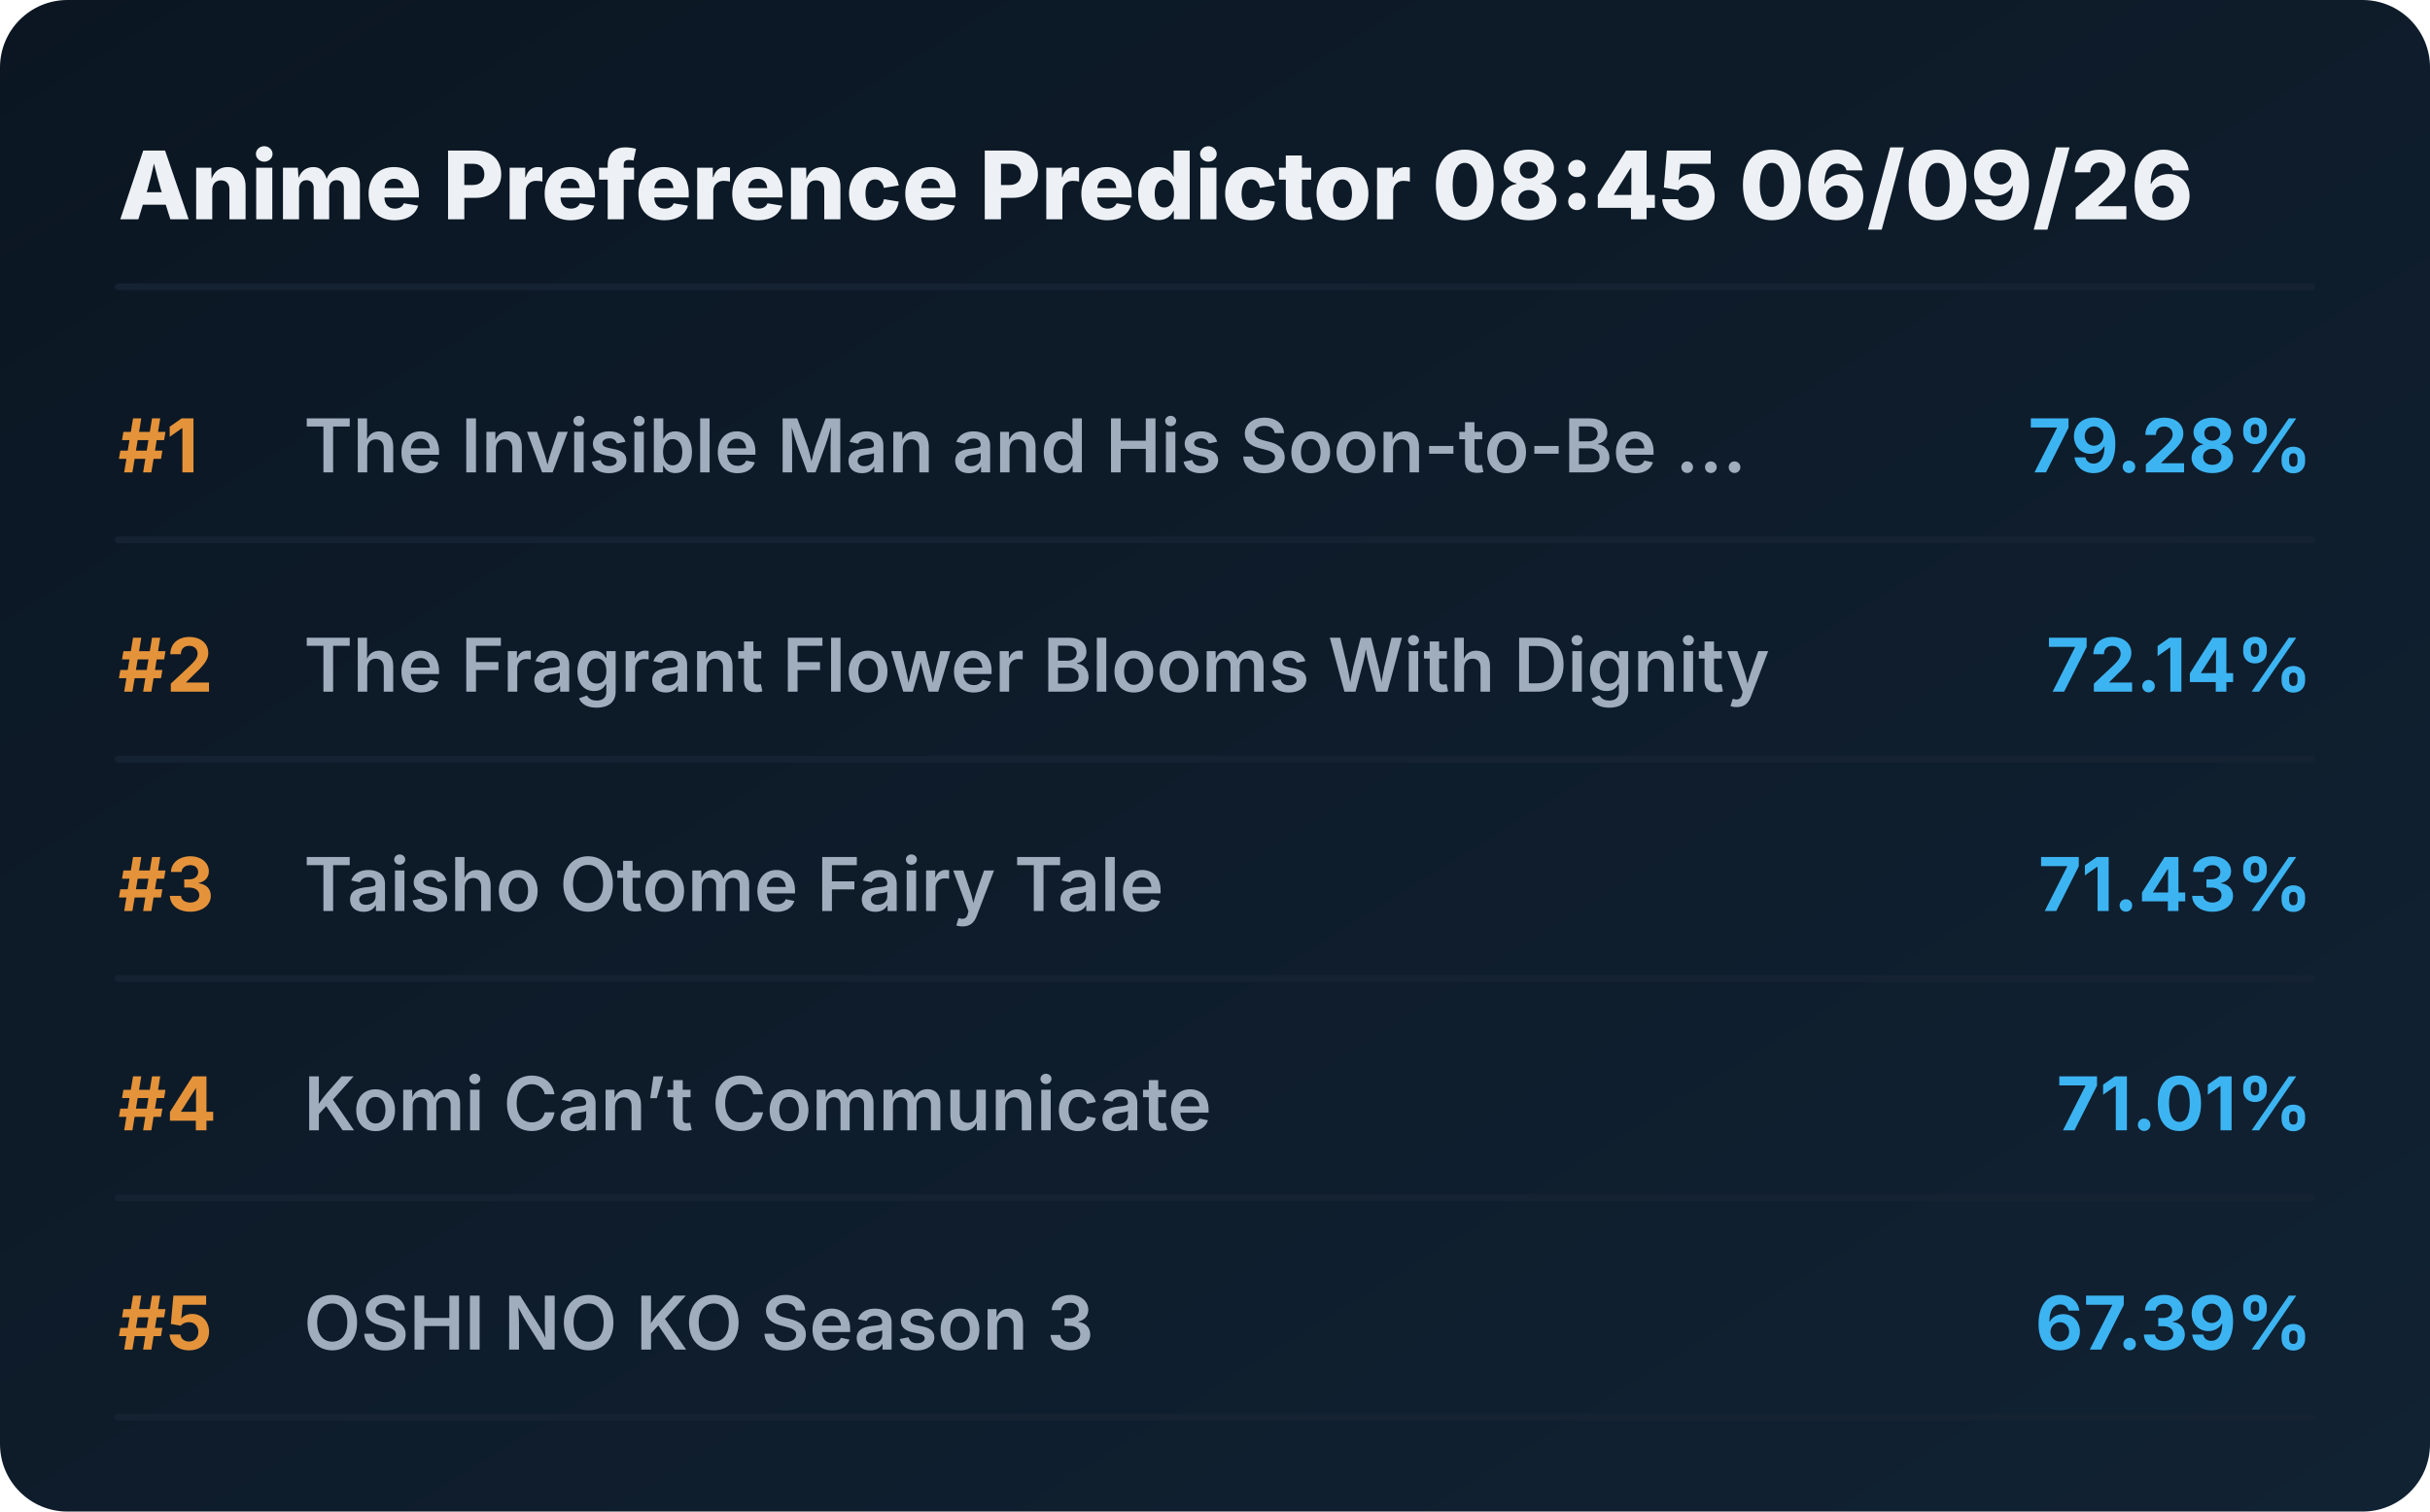
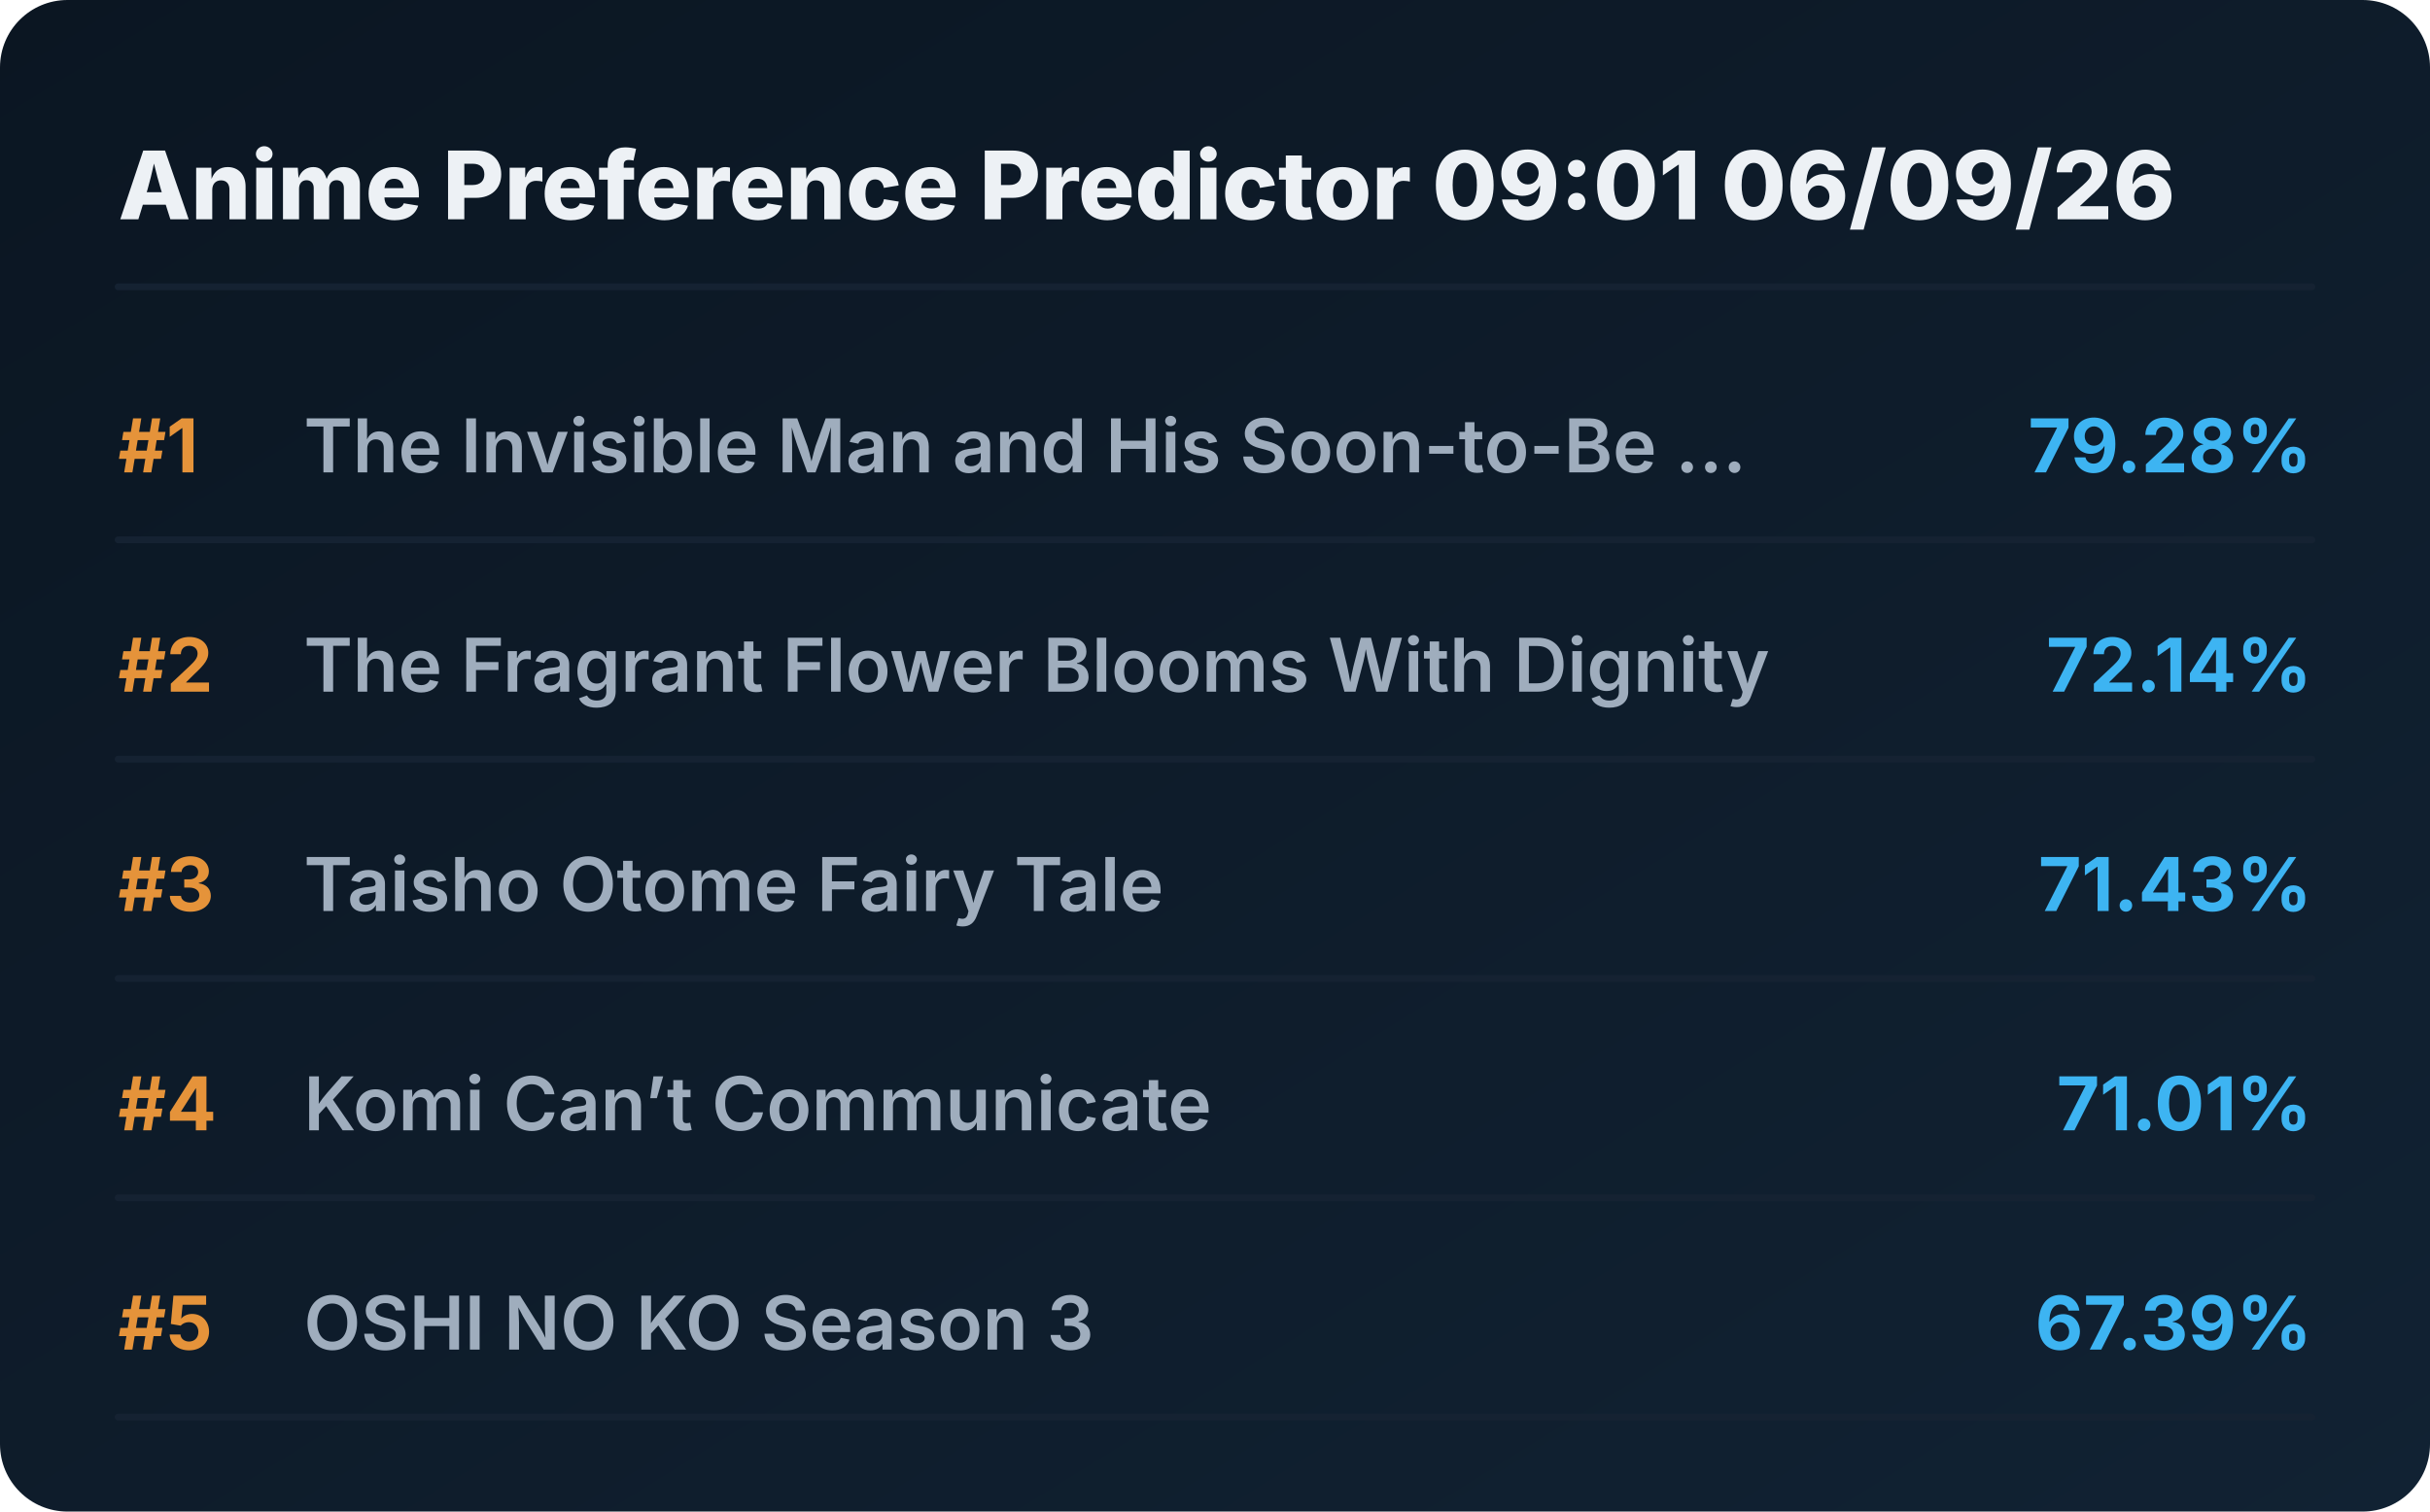
<svg xmlns="http://www.w3.org/2000/svg" viewBox="0 0 720 448" preserveAspectRatio="xMidYMid meet" style="width: 100%; height: auto; max-width: 720px;">
  <defs>
    <linearGradient id="boxGrad" x1="0%" y1="0%" x2="100%" y2="100%">
      <stop offset="0%" stop-color="#0b1622" />
      <stop offset="100%" stop-color="#112233" />
    </linearGradient>
    <clipPath id="titleClip">
      <rect x="90" y="0" width="510" height="100%" />
    </clipPath>
  </defs>
  <style>
    .bg { fill: url(#boxGrad); rx: 20px; }
    .header { font-family: 'Overpass', 'Inter', system-ui, sans-serif; font-weight: 800; font-size: 28px; fill: #edf1f5; }
    .rank { font-family: 'Overpass', 'Inter', system-ui, sans-serif; font-weight: 700; font-size: 22px; fill: #e5933a; }
    .title { font-family: 'Overpass', 'Inter', system-ui, sans-serif; font-weight: 600; font-size: 22px; fill: #9fadbd; }
    .score { font-family: 'Overpass', 'Inter', system-ui, sans-serif; font-weight: 700; font-size: 22px; fill: #3db4f2; }
    .line { stroke: #152232; stroke-width: 2; stroke-linecap: round; }
  </style>
  <rect class="bg" width="720" height="448" />
-   <text x="35" y="65" class="header">Anime Preference Predictor 08:45 06/09/26</text>
+   <text x="35" y="65" class="header">Anime Preference Predictor 09:01 06/09/26</text>
  <line x1="35" y1="85" x2="685" y2="85" class="line" />
  <g transform="translate(0, 0)">
    <text x="35" y="140" class="rank">#1</text>
    <text x="90" y="140" class="title">The Invisible Man and His Soon-to-Be ...</text>
    <text x="685" y="140" class="score" text-anchor="end">79.28%</text>
    <line x1="35" y1="160" x2="685" y2="160" class="line" />
  </g>
  <g transform="translate(0, 65)">
    <text x="35" y="140" class="rank">#2</text>
    <text x="90" y="140" class="title">The Fragrant Flower Blooms With Dignity</text>
    <text x="685" y="140" class="score" text-anchor="end">72.14%</text>
    <line x1="35" y1="160" x2="685" y2="160" class="line" />
  </g>
  <g transform="translate(0, 130)">
    <text x="35" y="140" class="rank">#3</text>
    <text x="90" y="140" class="title">Taisho Otome Fairy Tale</text>
    <text x="685" y="140" class="score" text-anchor="end">71.43%</text>
    <line x1="35" y1="160" x2="685" y2="160" class="line" />
  </g>
  <g transform="translate(0, 195)">
    <text x="35" y="140" class="rank">#4</text>
    <text x="90" y="140" class="title">Komi Can’t Communicate</text>
    <text x="685" y="140" class="score" text-anchor="end">71.01%</text>
    <line x1="35" y1="160" x2="685" y2="160" class="line" />
  </g>
  <g transform="translate(0, 260)">
    <text x="35" y="140" class="rank">#5</text>
    <text x="90" y="140" class="title">OSHI NO KO Season 3</text>
    <text x="685" y="140" class="score" text-anchor="end">67.39%</text>
    <line x1="35" y1="160" x2="685" y2="160" class="line" />
  </g>
</svg>
